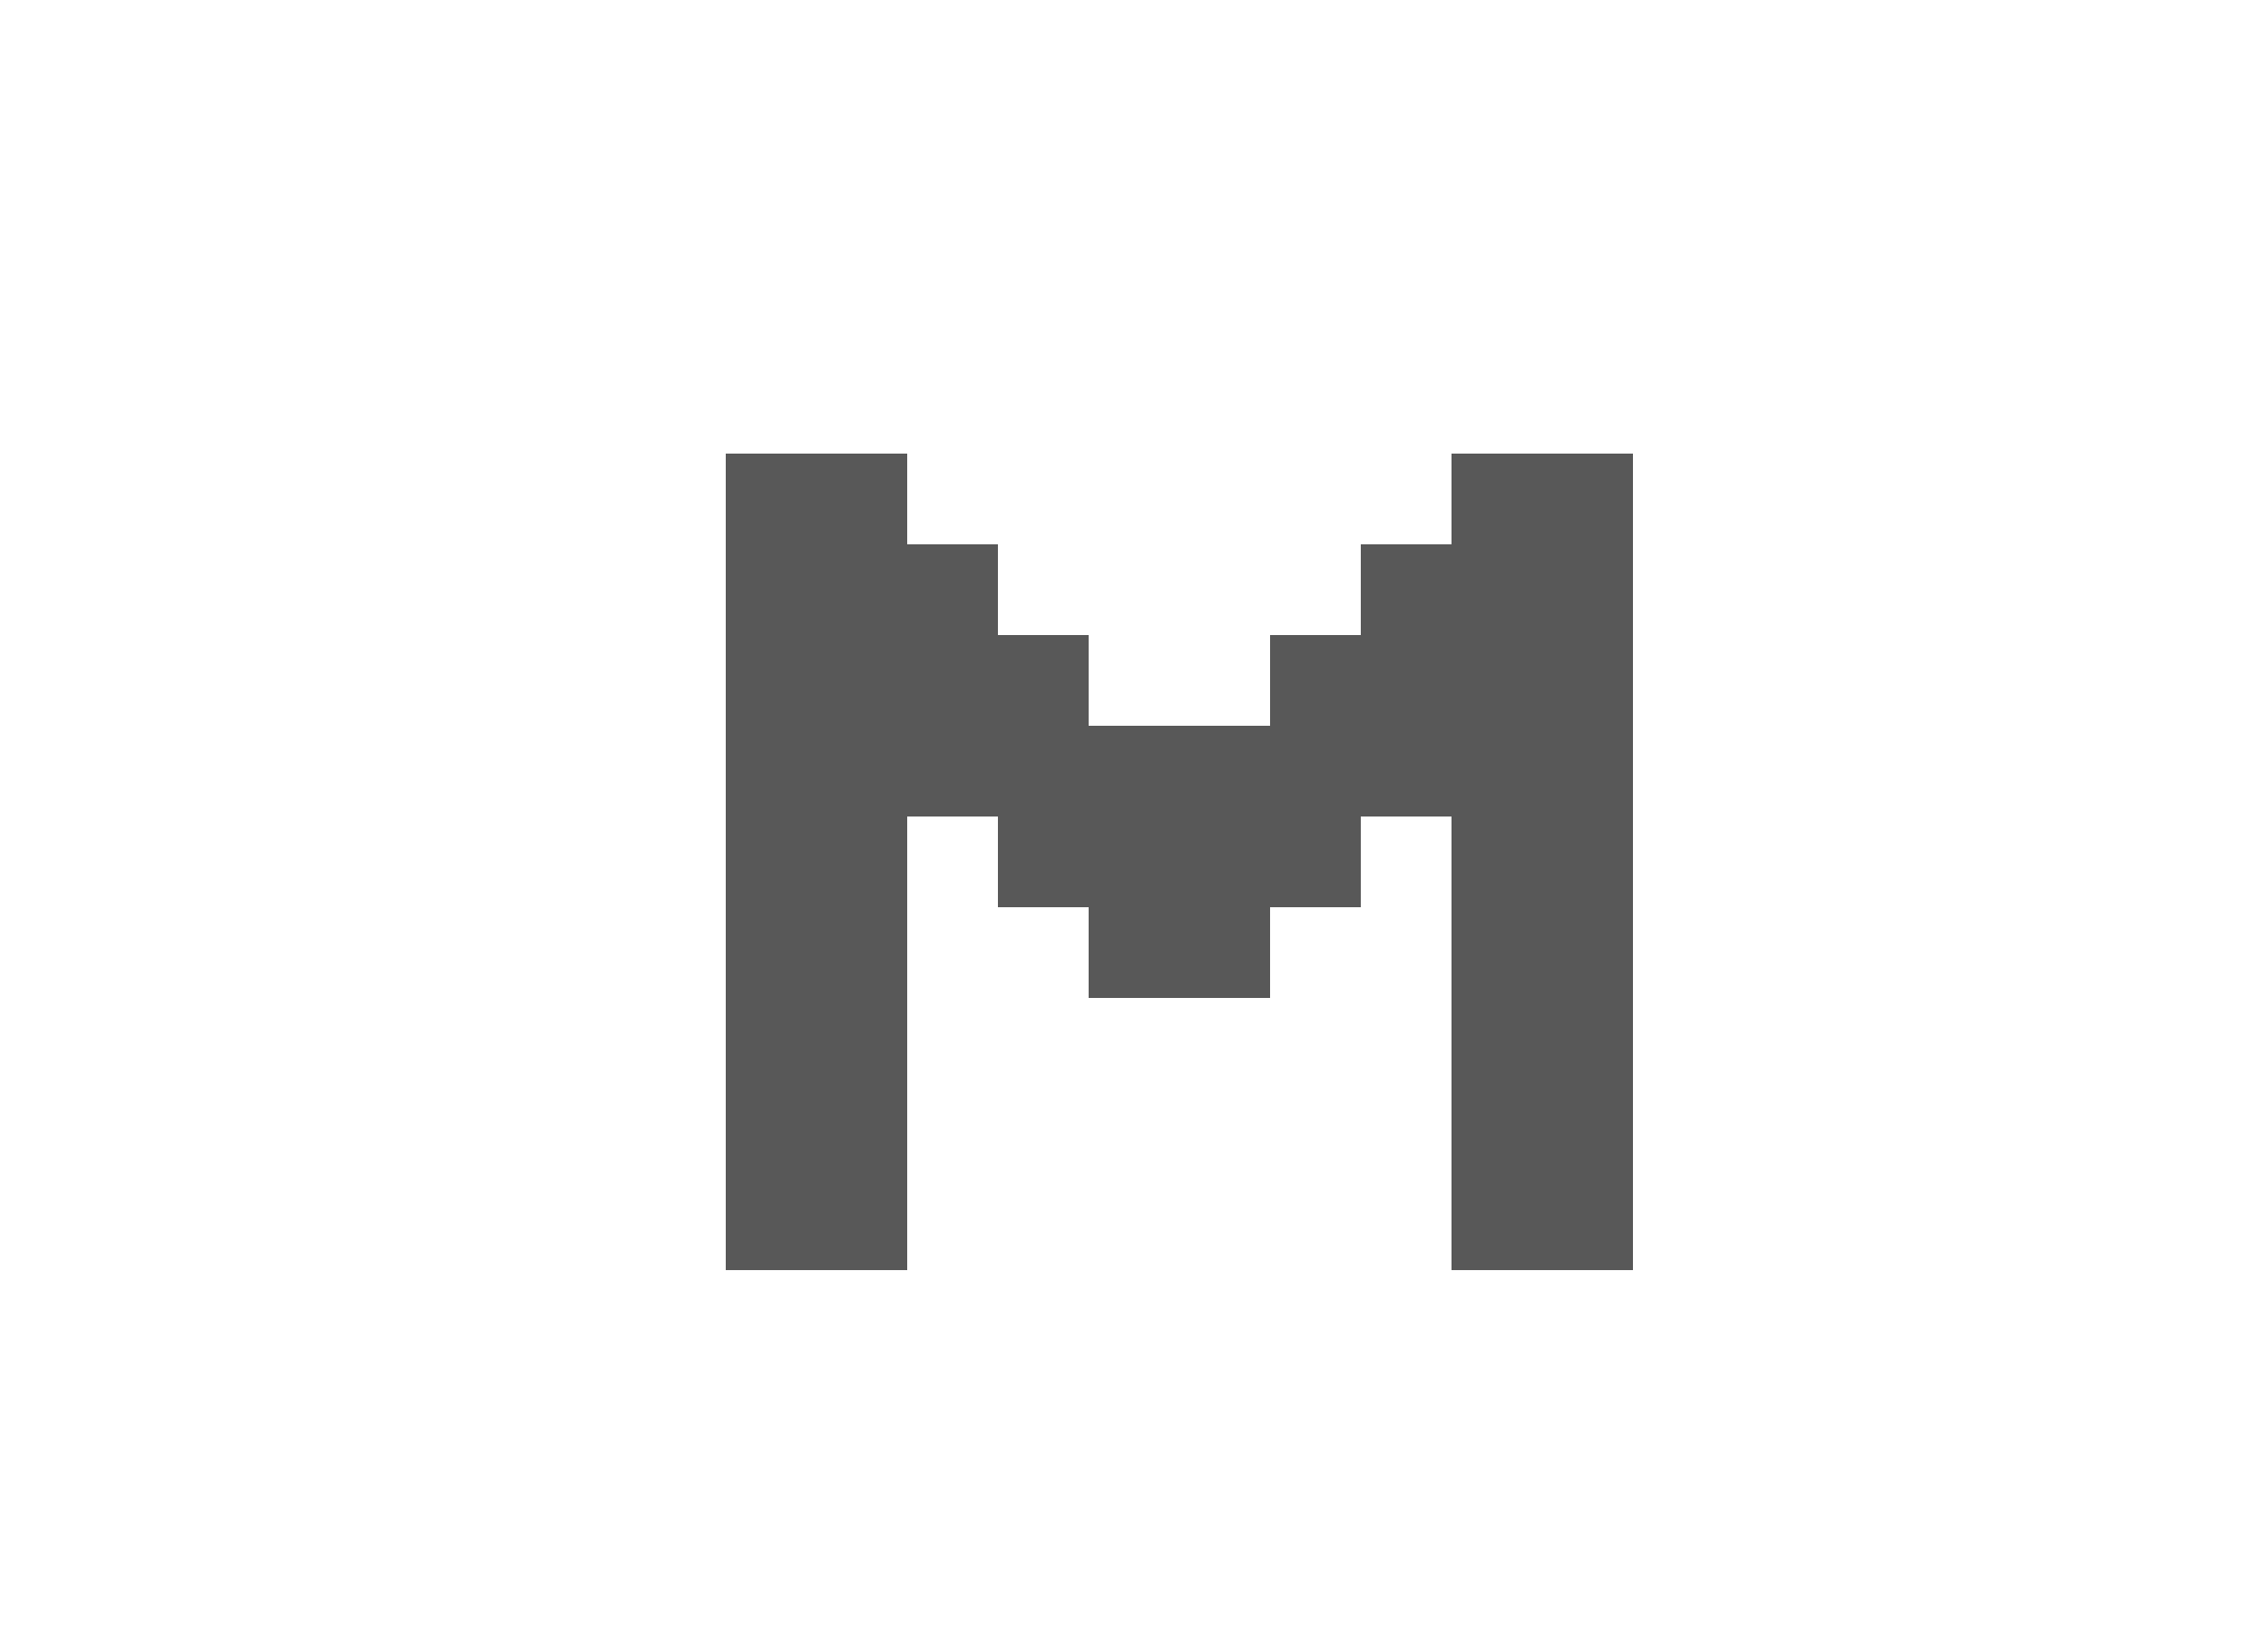
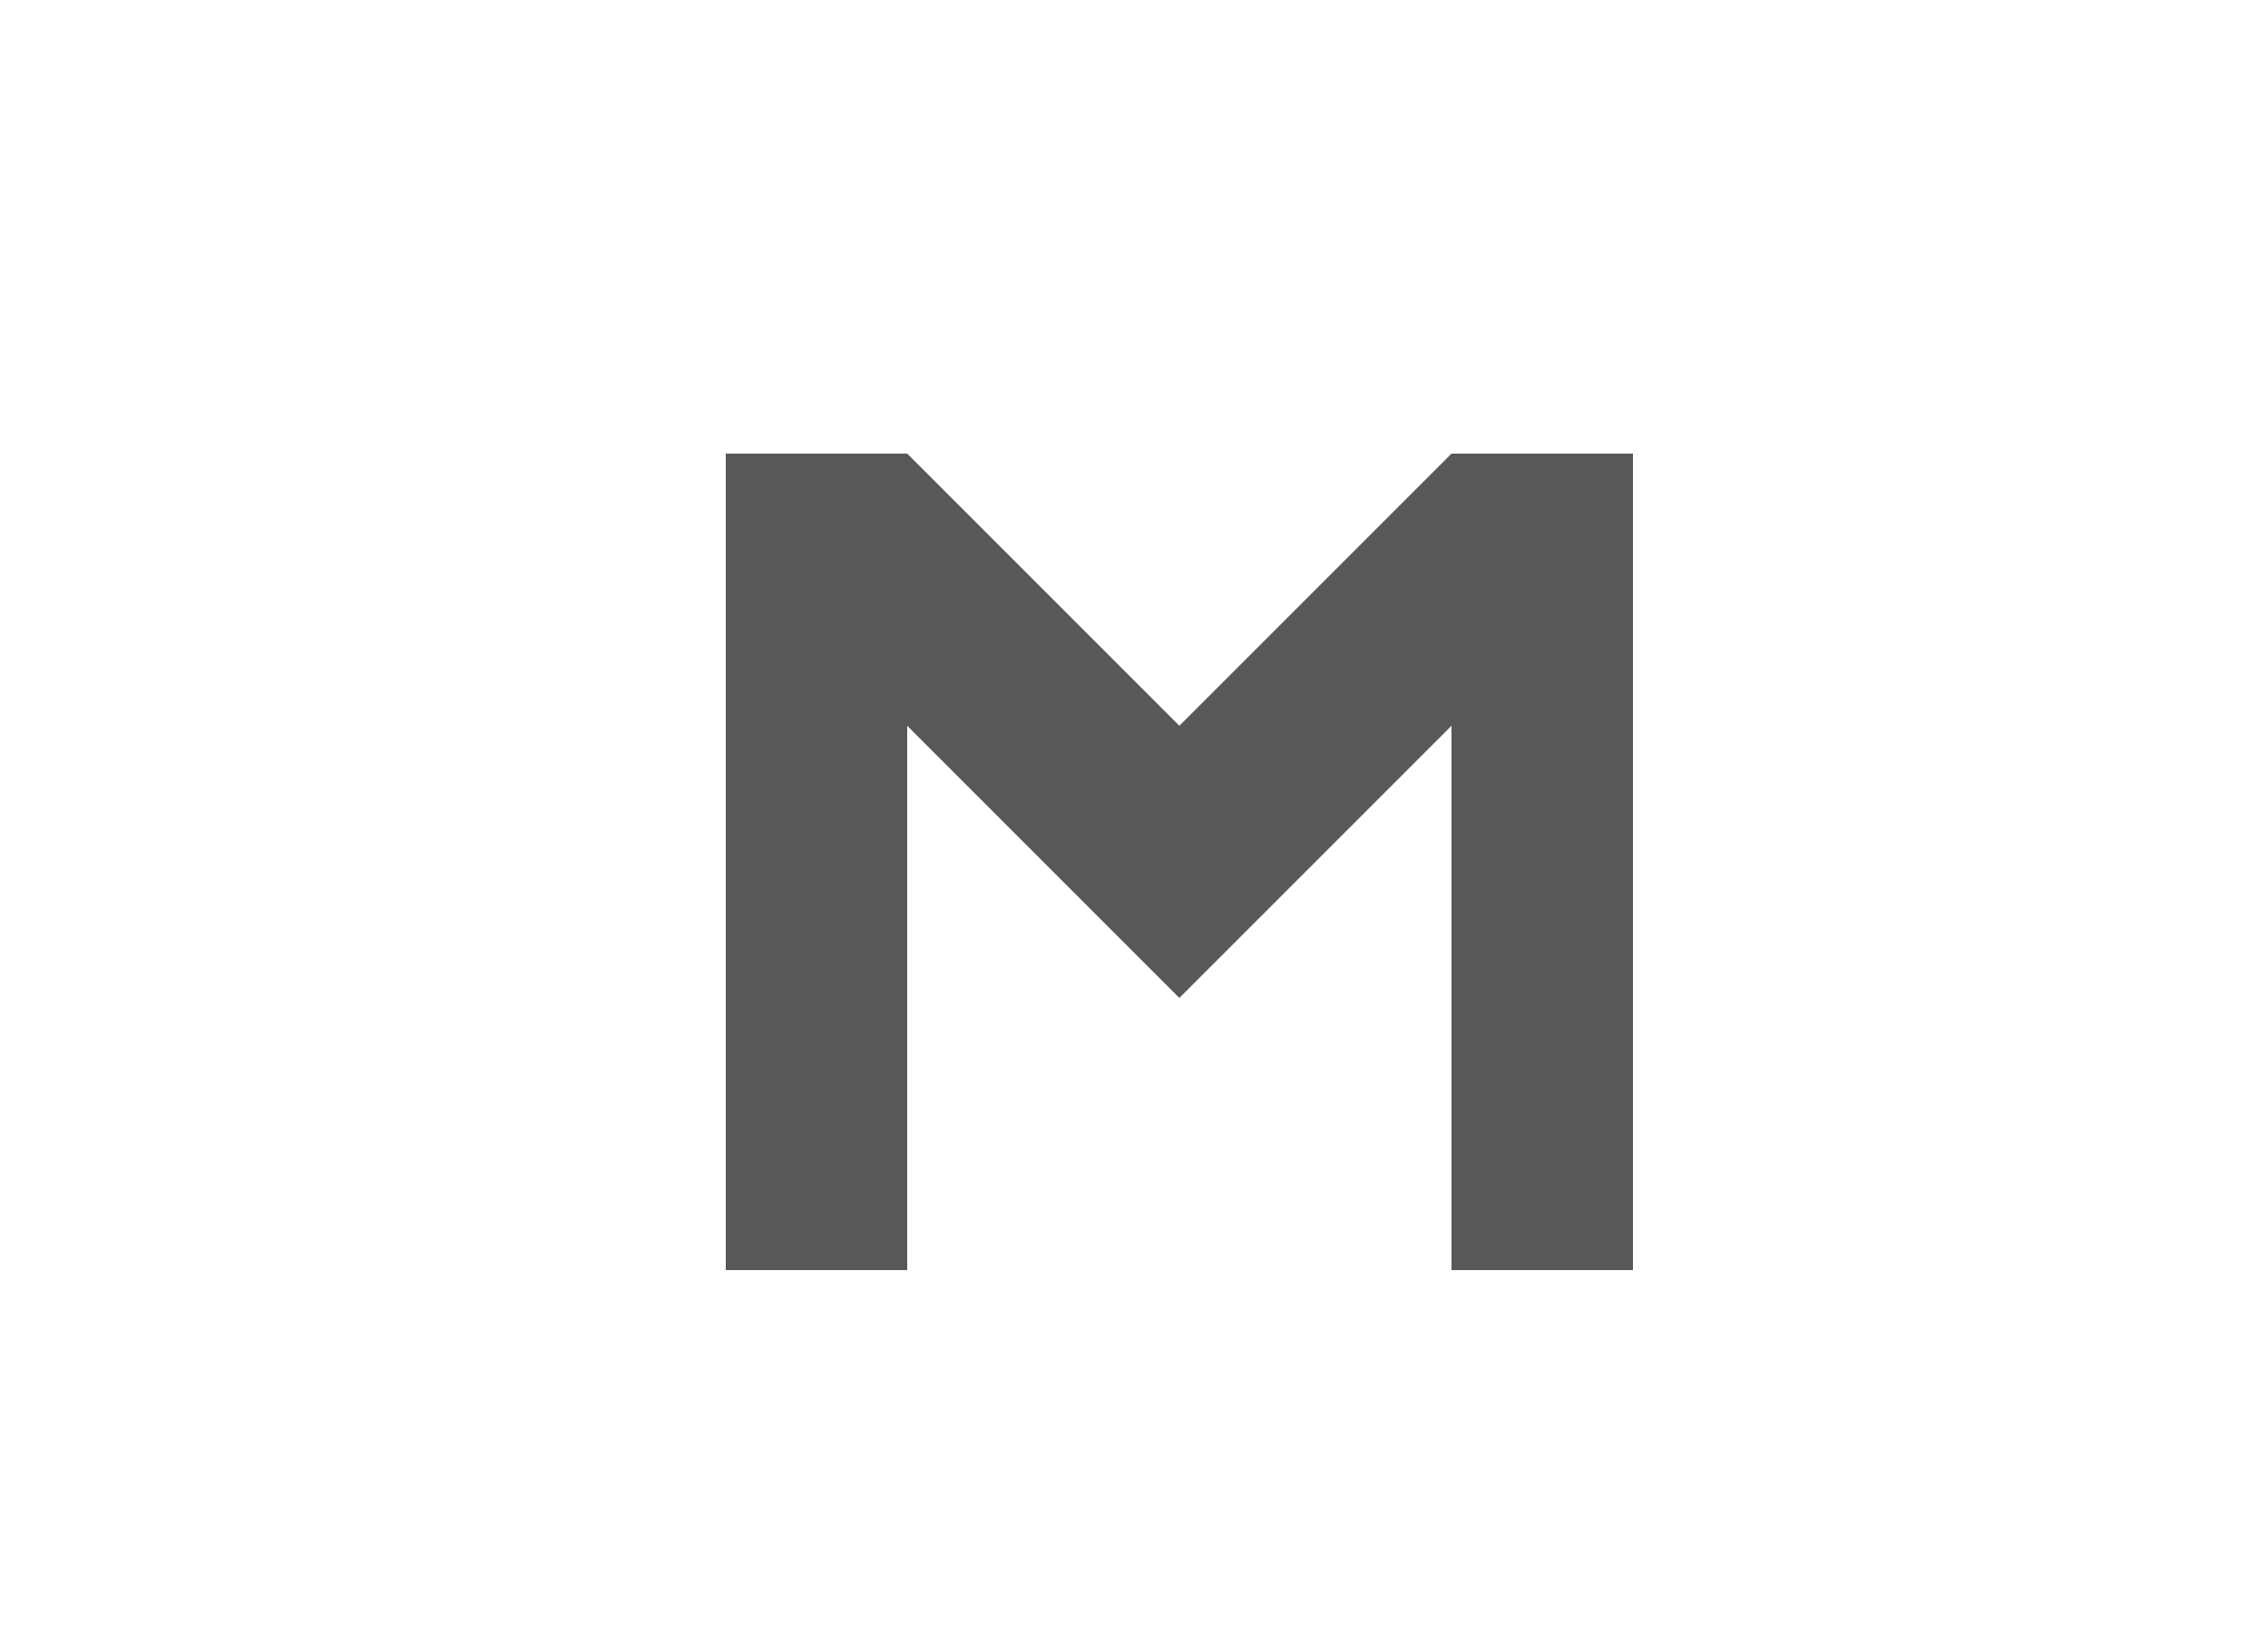
- <svg xmlns="http://www.w3.org/2000/svg" version="1.1" height="18" width="25" id="svg2">
-   <defs id="defs7" />
-   <g style="fill:#585858;fill-opacity:1" transform="translate(0 -1034.4)" id="layer1">
-     <path style="fill:#585858;fill-opacity:1" fill="#6a6a6a" d="m8 1039.4v9h2v-5h1v1h1v1h2v-1h1v-1h1v5h2v-9h-2v1h-1v1h-1v1h-2v-1h-1v-1h-1v-1h-2" id="path3147-6" />
-   </g>
+ <svg xmlns="http://www.w3.org/2000/svg" width="25" height="18" version="1.1">
+   <path d="m8 14v-9h2l3 3 3-3h2v9h-2v-6l-3 3-3-3v6z" fill="#585858" />
</svg>
